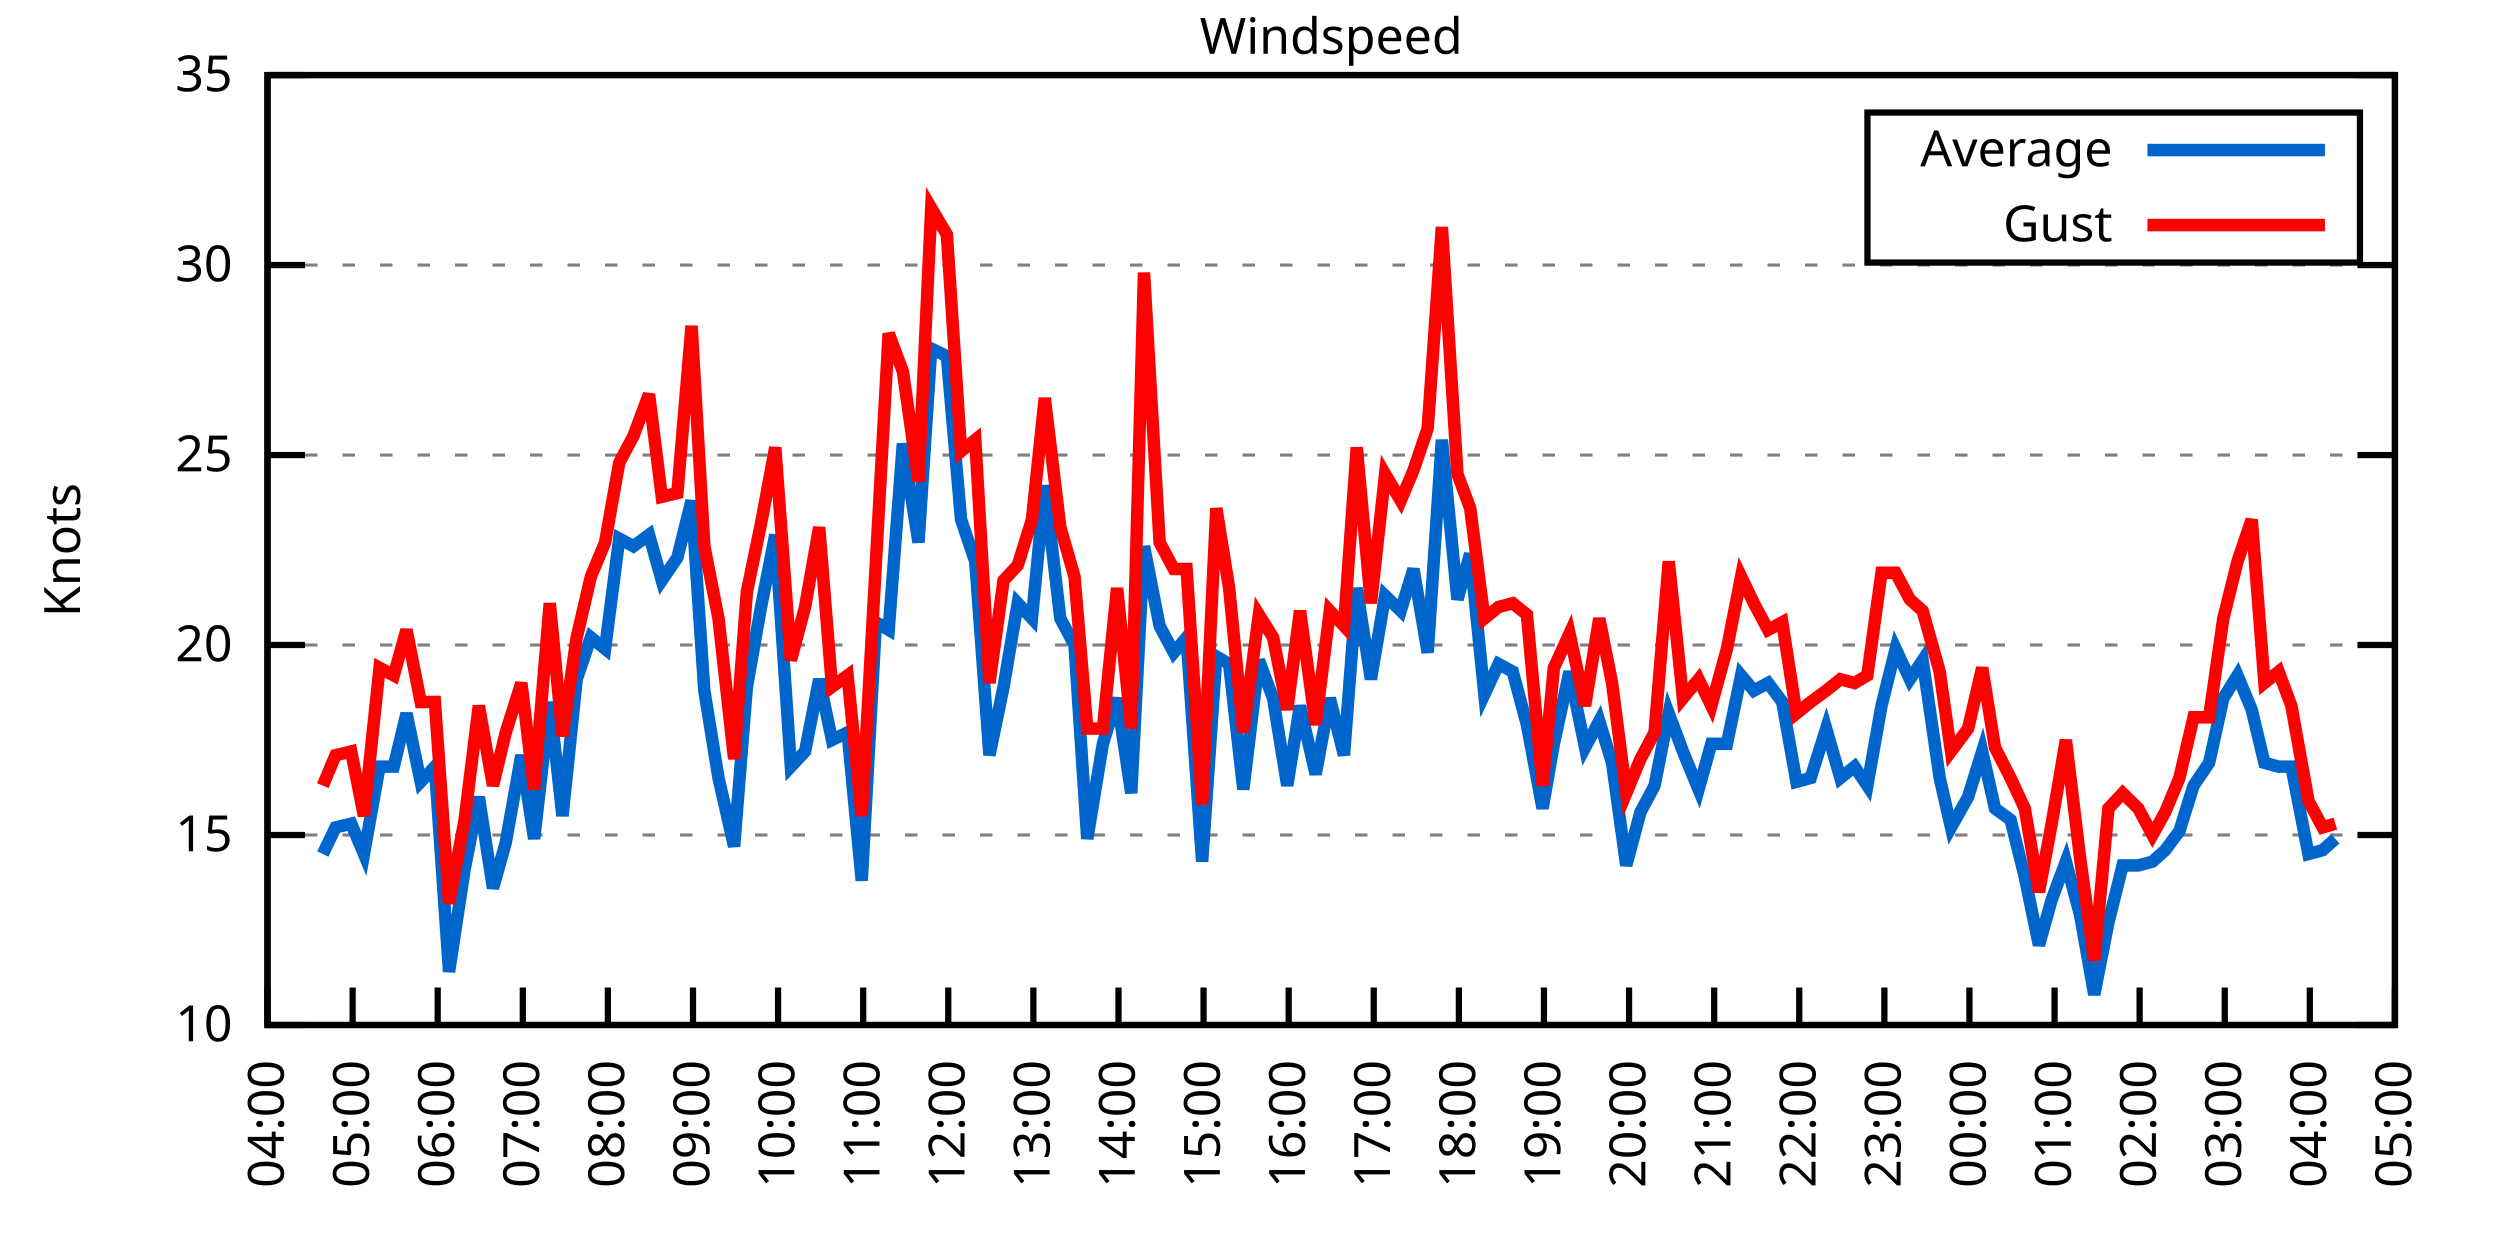
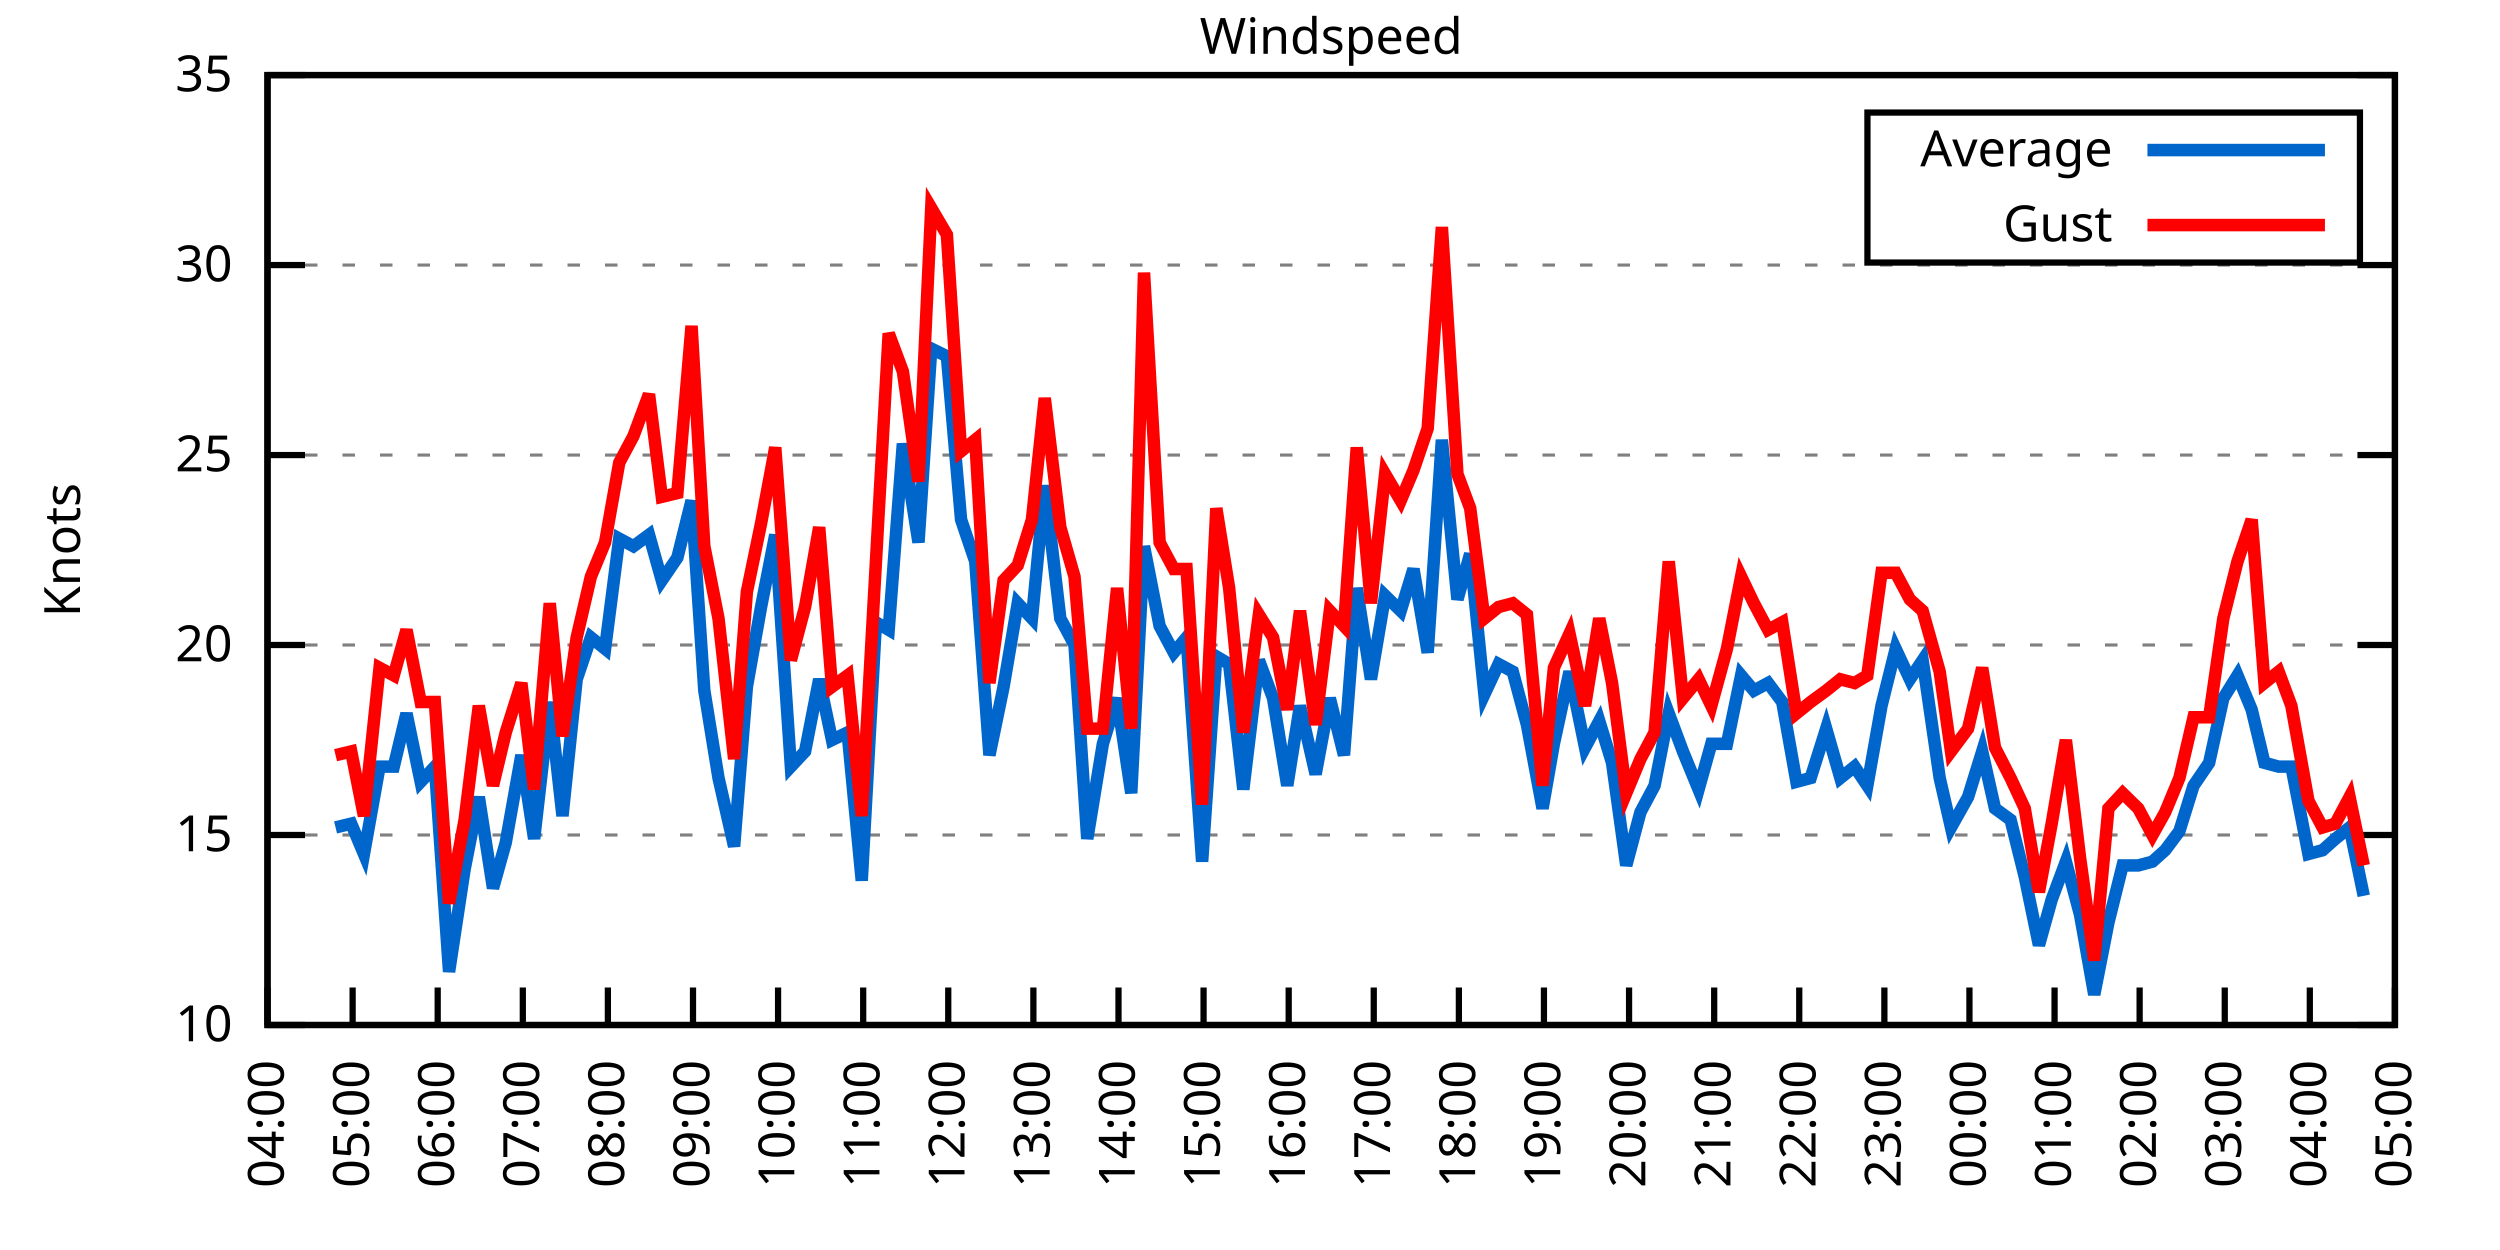
<svg xmlns="http://www.w3.org/2000/svg" xmlns:xlink="http://www.w3.org/1999/xlink" width="400" height="200" viewBox="0 0 400 200">
  <g id="gnuplot_canvas">
    <rect x="0" y="0" width="400" height="200" fill="none" />
    <defs>
      <circle id="gpDot" r="0.5" stroke-width="0.5" stroke="currentColor" />
      <path id="gpPt0" stroke-width="0.333" stroke="currentColor" d="M-1,0 h2 M0,-1 v2" />
      <path id="gpPt1" stroke-width="0.333" stroke="currentColor" d="M-1,-1 L1,1 M1,-1 L-1,1" />
      <path id="gpPt2" stroke-width="0.333" stroke="currentColor" d="M-1,0 L1,0 M0,-1 L0,1 M-1,-1 L1,1 M-1,1 L1,-1" />
      <rect id="gpPt3" stroke-width="0.333" stroke="currentColor" x="-1" y="-1" width="2" height="2" />
      <rect id="gpPt4" stroke-width="0.333" stroke="currentColor" fill="currentColor" x="-1" y="-1" width="2" height="2" />
      <circle id="gpPt5" stroke-width="0.333" stroke="currentColor" cx="0" cy="0" r="1" />
      <use xlink:href="#gpPt5" id="gpPt6" fill="currentColor" stroke="none" />
      <path id="gpPt7" stroke-width="0.333" stroke="currentColor" d="M0,-1.33 L-1.33,0.67 L1.33,0.67 z" />
      <use xlink:href="#gpPt7" id="gpPt8" fill="currentColor" stroke="none" />
      <use xlink:href="#gpPt7" id="gpPt9" stroke="currentColor" transform="rotate(180)" />
      <use xlink:href="#gpPt9" id="gpPt10" fill="currentColor" stroke="none" />
      <use xlink:href="#gpPt3" id="gpPt11" stroke="currentColor" transform="rotate(45)" />
      <use xlink:href="#gpPt11" id="gpPt12" fill="currentColor" stroke="none" />
      <path id="gpPt13" stroke-width="0.333" stroke="currentColor" d="M0,1.330 L1.265,0.411 L0.782,-1.067 L-0.782,-1.076 L-1.265,0.411 z" />
      <use xlink:href="#gpPt13" id="gpPt14" fill="currentColor" stroke="none" />
      <filter id="textbox" filterUnits="objectBoundingBox" x="0" y="0" height="1" width="1">
        <feFlood flood-color="white" flood-opacity="1" result="bgnd" />
        <feComposite in="SourceGraphic" in2="bgnd" operator="atop" />
      </filter>
      <filter id="greybox" filterUnits="objectBoundingBox" x="0" y="0" height="1" width="1">
        <feFlood flood-color="lightgrey" flood-opacity="1" result="grey" />
        <feComposite in="SourceGraphic" in2="grey" operator="atop" />
      </filter>
    </defs>
    <g fill="none" color="white" stroke="currentColor" stroke-width="1.00" stroke-linecap="butt" stroke-linejoin="miter">
</g>
    <g fill="none" color="black" stroke="currentColor" stroke-width="1.00" stroke-linecap="butt" stroke-linejoin="miter">
      <g stroke="none" shape-rendering="crispEdges">
        <polygon fill="rgb(255, 255, 255)" points="42.80,164.00 383.18,164.00 383.18,12.02 42.80,12.02 " />
      </g>
    </g>
    <g fill="none" color="black" stroke="currentColor" stroke-width="1.00" stroke-linecap="butt" stroke-linejoin="miter">
</g>
    <g fill="none" color="black" stroke="black" stroke-width="0.50" stroke-linecap="butt" stroke-linejoin="miter">
</g>
    <g fill="none" color="gray" stroke="currentColor" stroke-width="0.50" stroke-linecap="butt" stroke-linejoin="miter">
      <path stroke="gray" stroke-dasharray="2,4" class="gridline" d="M42.80,164.00 L383.19,164.00  " />
    </g>
    <g fill="none" color="gray" stroke="gray" stroke-width="1.00" stroke-linecap="butt" stroke-linejoin="miter">
</g>
    <g fill="none" color="black" stroke="currentColor" stroke-width="1.00" stroke-linecap="butt" stroke-linejoin="miter">
      <path stroke="black" d="M42.80,164.00 L48.80,164.00 M383.19,164.00 L377.19,164.00  " />
      <g transform="translate(37.20,166.60)" stroke="none" fill="black" font-family="Sans" font-size="8.00" text-anchor="end">
        <text>
          <tspan font-family="Sans"> 10</tspan>
        </text>
      </g>
    </g>
    <g fill="none" color="black" stroke="currentColor" stroke-width="1.00" stroke-linecap="butt" stroke-linejoin="miter">
</g>
    <g fill="none" color="black" stroke="black" stroke-width="0.50" stroke-linecap="butt" stroke-linejoin="miter">
</g>
    <g fill="none" color="gray" stroke="currentColor" stroke-width="0.50" stroke-linecap="butt" stroke-linejoin="miter">
      <path stroke="gray" stroke-dasharray="2,4" class="gridline" d="M42.80,133.60 L383.19,133.60  " />
    </g>
    <g fill="none" color="gray" stroke="gray" stroke-width="1.00" stroke-linecap="butt" stroke-linejoin="miter">
</g>
    <g fill="none" color="black" stroke="currentColor" stroke-width="1.00" stroke-linecap="butt" stroke-linejoin="miter">
      <path stroke="black" d="M42.80,133.60 L48.80,133.60 M383.19,133.60 L377.19,133.60  " />
      <g transform="translate(37.20,136.20)" stroke="none" fill="black" font-family="Sans" font-size="8.00" text-anchor="end">
        <text>
          <tspan font-family="Sans"> 15</tspan>
        </text>
      </g>
    </g>
    <g fill="none" color="black" stroke="currentColor" stroke-width="1.00" stroke-linecap="butt" stroke-linejoin="miter">
</g>
    <g fill="none" color="black" stroke="black" stroke-width="0.50" stroke-linecap="butt" stroke-linejoin="miter">
</g>
    <g fill="none" color="gray" stroke="currentColor" stroke-width="0.50" stroke-linecap="butt" stroke-linejoin="miter">
      <path stroke="gray" stroke-dasharray="2,4" class="gridline" d="M42.80,103.20 L383.19,103.20  " />
    </g>
    <g fill="none" color="gray" stroke="gray" stroke-width="1.00" stroke-linecap="butt" stroke-linejoin="miter">
</g>
    <g fill="none" color="black" stroke="currentColor" stroke-width="1.00" stroke-linecap="butt" stroke-linejoin="miter">
      <path stroke="black" d="M42.80,103.20 L48.80,103.20 M383.19,103.20 L377.19,103.20  " />
      <g transform="translate(37.20,105.80)" stroke="none" fill="black" font-family="Sans" font-size="8.00" text-anchor="end">
        <text>
          <tspan font-family="Sans"> 20</tspan>
        </text>
      </g>
    </g>
    <g fill="none" color="black" stroke="currentColor" stroke-width="1.00" stroke-linecap="butt" stroke-linejoin="miter">
</g>
    <g fill="none" color="black" stroke="black" stroke-width="0.50" stroke-linecap="butt" stroke-linejoin="miter">
</g>
    <g fill="none" color="gray" stroke="currentColor" stroke-width="0.50" stroke-linecap="butt" stroke-linejoin="miter">
      <path stroke="gray" stroke-dasharray="2,4" class="gridline" d="M42.80,72.81 L383.19,72.81  " />
    </g>
    <g fill="none" color="gray" stroke="gray" stroke-width="1.00" stroke-linecap="butt" stroke-linejoin="miter">
</g>
    <g fill="none" color="black" stroke="currentColor" stroke-width="1.00" stroke-linecap="butt" stroke-linejoin="miter">
      <path stroke="black" d="M42.80,72.81 L48.80,72.81 M383.19,72.81 L377.19,72.81  " />
      <g transform="translate(37.20,75.41)" stroke="none" fill="black" font-family="Sans" font-size="8.00" text-anchor="end">
        <text>
          <tspan font-family="Sans"> 25</tspan>
        </text>
      </g>
    </g>
    <g fill="none" color="black" stroke="currentColor" stroke-width="1.00" stroke-linecap="butt" stroke-linejoin="miter">
</g>
    <g fill="none" color="black" stroke="black" stroke-width="0.50" stroke-linecap="butt" stroke-linejoin="miter">
</g>
    <g fill="none" color="gray" stroke="currentColor" stroke-width="0.50" stroke-linecap="butt" stroke-linejoin="miter">
      <path stroke="gray" stroke-dasharray="2,4" class="gridline" d="M42.80,42.41 L383.19,42.41  " />
    </g>
    <g fill="none" color="gray" stroke="gray" stroke-width="1.00" stroke-linecap="butt" stroke-linejoin="miter">
</g>
    <g fill="none" color="black" stroke="currentColor" stroke-width="1.00" stroke-linecap="butt" stroke-linejoin="miter">
      <path stroke="black" d="M42.80,42.41 L48.80,42.41 M383.19,42.41 L377.19,42.41  " />
      <g transform="translate(37.20,45.01)" stroke="none" fill="black" font-family="Sans" font-size="8.00" text-anchor="end">
        <text>
          <tspan font-family="Sans"> 30</tspan>
        </text>
      </g>
    </g>
    <g fill="none" color="black" stroke="currentColor" stroke-width="1.00" stroke-linecap="butt" stroke-linejoin="miter">
</g>
    <g fill="none" color="black" stroke="black" stroke-width="0.50" stroke-linecap="butt" stroke-linejoin="miter">
</g>
    <g fill="none" color="gray" stroke="currentColor" stroke-width="0.50" stroke-linecap="butt" stroke-linejoin="miter">
      <path stroke="gray" stroke-dasharray="2,4" class="gridline" d="M42.80,12.01 L383.19,12.01  " />
    </g>
    <g fill="none" color="gray" stroke="gray" stroke-width="1.00" stroke-linecap="butt" stroke-linejoin="miter">
</g>
    <g fill="none" color="black" stroke="currentColor" stroke-width="1.00" stroke-linecap="butt" stroke-linejoin="miter">
      <path stroke="black" d="M42.80,12.01 L48.80,12.01 M383.19,12.01 L377.19,12.01  " />
      <g transform="translate(37.20,14.61)" stroke="none" fill="black" font-family="Sans" font-size="8.00" text-anchor="end">
        <text>
          <tspan font-family="Sans"> 35</tspan>
        </text>
      </g>
    </g>
    <g fill="none" color="black" stroke="currentColor" stroke-width="1.00" stroke-linecap="butt" stroke-linejoin="miter">
      <path stroke="black" d="M42.80,164.00 L42.80,158.00  " />
      <g transform="translate(45.40,169.60) rotate(270.00)" stroke="none" fill="black" font-family="Sans" font-size="8.00" text-anchor="end">
        <text>
          <tspan font-family="Sans">04:00</tspan>
        </text>
      </g>
    </g>
    <g fill="none" color="black" stroke="currentColor" stroke-width="1.00" stroke-linecap="butt" stroke-linejoin="miter">
      <path stroke="black" d="M56.42,164.00 L56.42,158.00  " />
      <g transform="translate(59.02,169.60) rotate(270.00)" stroke="none" fill="black" font-family="Sans" font-size="8.00" text-anchor="end">
        <text>
          <tspan font-family="Sans">05:00</tspan>
        </text>
      </g>
    </g>
    <g fill="none" color="black" stroke="currentColor" stroke-width="1.00" stroke-linecap="butt" stroke-linejoin="miter">
      <path stroke="black" d="M70.03,164.00 L70.03,158.00  " />
      <g transform="translate(72.63,169.60) rotate(270.00)" stroke="none" fill="black" font-family="Sans" font-size="8.00" text-anchor="end">
        <text>
          <tspan font-family="Sans">06:00</tspan>
        </text>
      </g>
    </g>
    <g fill="none" color="black" stroke="currentColor" stroke-width="1.00" stroke-linecap="butt" stroke-linejoin="miter">
      <path stroke="black" d="M83.65,164.00 L83.65,158.00  " />
      <g transform="translate(86.25,169.60) rotate(270.00)" stroke="none" fill="black" font-family="Sans" font-size="8.00" text-anchor="end">
        <text>
          <tspan font-family="Sans">07:00</tspan>
        </text>
      </g>
    </g>
    <g fill="none" color="black" stroke="currentColor" stroke-width="1.00" stroke-linecap="butt" stroke-linejoin="miter">
      <path stroke="black" d="M97.26,164.00 L97.26,158.00  " />
      <g transform="translate(99.86,169.60) rotate(270.00)" stroke="none" fill="black" font-family="Sans" font-size="8.00" text-anchor="end">
        <text>
          <tspan font-family="Sans">08:00</tspan>
        </text>
      </g>
    </g>
    <g fill="none" color="black" stroke="currentColor" stroke-width="1.00" stroke-linecap="butt" stroke-linejoin="miter">
      <path stroke="black" d="M110.88,164.00 L110.88,158.00  " />
      <g transform="translate(113.48,169.60) rotate(270.00)" stroke="none" fill="black" font-family="Sans" font-size="8.00" text-anchor="end">
        <text>
          <tspan font-family="Sans">09:00</tspan>
        </text>
      </g>
    </g>
    <g fill="none" color="black" stroke="currentColor" stroke-width="1.00" stroke-linecap="butt" stroke-linejoin="miter">
      <path stroke="black" d="M124.49,164.00 L124.49,158.00  " />
      <g transform="translate(127.09,169.60) rotate(270.00)" stroke="none" fill="black" font-family="Sans" font-size="8.00" text-anchor="end">
        <text>
          <tspan font-family="Sans">10:00</tspan>
        </text>
      </g>
    </g>
    <g fill="none" color="black" stroke="currentColor" stroke-width="1.00" stroke-linecap="butt" stroke-linejoin="miter">
      <path stroke="black" d="M138.11,164.00 L138.11,158.00  " />
      <g transform="translate(140.71,169.60) rotate(270.00)" stroke="none" fill="black" font-family="Sans" font-size="8.00" text-anchor="end">
        <text>
          <tspan font-family="Sans">11:00</tspan>
        </text>
      </g>
    </g>
    <g fill="none" color="black" stroke="currentColor" stroke-width="1.00" stroke-linecap="butt" stroke-linejoin="miter">
      <path stroke="black" d="M151.72,164.00 L151.72,158.00  " />
      <g transform="translate(154.32,169.60) rotate(270.00)" stroke="none" fill="black" font-family="Sans" font-size="8.00" text-anchor="end">
        <text>
          <tspan font-family="Sans">12:00</tspan>
        </text>
      </g>
    </g>
    <g fill="none" color="black" stroke="currentColor" stroke-width="1.00" stroke-linecap="butt" stroke-linejoin="miter">
      <path stroke="black" d="M165.34,164.00 L165.34,158.00  " />
      <g transform="translate(167.94,169.60) rotate(270.00)" stroke="none" fill="black" font-family="Sans" font-size="8.00" text-anchor="end">
        <text>
          <tspan font-family="Sans">13:00</tspan>
        </text>
      </g>
    </g>
    <g fill="none" color="black" stroke="currentColor" stroke-width="1.00" stroke-linecap="butt" stroke-linejoin="miter">
      <path stroke="black" d="M178.96,164.00 L178.96,158.00  " />
      <g transform="translate(181.56,169.60) rotate(270.00)" stroke="none" fill="black" font-family="Sans" font-size="8.00" text-anchor="end">
        <text>
          <tspan font-family="Sans">14:00</tspan>
        </text>
      </g>
    </g>
    <g fill="none" color="black" stroke="currentColor" stroke-width="1.00" stroke-linecap="butt" stroke-linejoin="miter">
      <path stroke="black" d="M192.57,164.00 L192.57,158.00  " />
      <g transform="translate(195.17,169.60) rotate(270.00)" stroke="none" fill="black" font-family="Sans" font-size="8.00" text-anchor="end">
        <text>
          <tspan font-family="Sans">15:00</tspan>
        </text>
      </g>
    </g>
    <g fill="none" color="black" stroke="currentColor" stroke-width="1.00" stroke-linecap="butt" stroke-linejoin="miter">
      <path stroke="black" d="M206.19,164.00 L206.19,158.00  " />
      <g transform="translate(208.79,169.60) rotate(270.00)" stroke="none" fill="black" font-family="Sans" font-size="8.00" text-anchor="end">
        <text>
          <tspan font-family="Sans">16:00</tspan>
        </text>
      </g>
    </g>
    <g fill="none" color="black" stroke="currentColor" stroke-width="1.00" stroke-linecap="butt" stroke-linejoin="miter">
      <path stroke="black" d="M219.80,164.00 L219.80,158.00  " />
      <g transform="translate(222.40,169.60) rotate(270.00)" stroke="none" fill="black" font-family="Sans" font-size="8.00" text-anchor="end">
        <text>
          <tspan font-family="Sans">17:00</tspan>
        </text>
      </g>
    </g>
    <g fill="none" color="black" stroke="currentColor" stroke-width="1.00" stroke-linecap="butt" stroke-linejoin="miter">
      <path stroke="black" d="M233.42,164.00 L233.42,158.00  " />
      <g transform="translate(236.02,169.60) rotate(270.00)" stroke="none" fill="black" font-family="Sans" font-size="8.00" text-anchor="end">
        <text>
          <tspan font-family="Sans">18:00</tspan>
        </text>
      </g>
    </g>
    <g fill="none" color="black" stroke="currentColor" stroke-width="1.00" stroke-linecap="butt" stroke-linejoin="miter">
      <path stroke="black" d="M247.03,164.00 L247.03,158.00  " />
      <g transform="translate(249.63,169.60) rotate(270.00)" stroke="none" fill="black" font-family="Sans" font-size="8.00" text-anchor="end">
        <text>
          <tspan font-family="Sans">19:00</tspan>
        </text>
      </g>
    </g>
    <g fill="none" color="black" stroke="currentColor" stroke-width="1.00" stroke-linecap="butt" stroke-linejoin="miter">
      <path stroke="black" d="M260.65,164.00 L260.65,158.00  " />
      <g transform="translate(263.25,169.60) rotate(270.00)" stroke="none" fill="black" font-family="Sans" font-size="8.00" text-anchor="end">
        <text>
          <tspan font-family="Sans">20:00</tspan>
        </text>
      </g>
    </g>
    <g fill="none" color="black" stroke="currentColor" stroke-width="1.00" stroke-linecap="butt" stroke-linejoin="miter">
      <path stroke="black" d="M274.27,164.00 L274.27,158.00  " />
      <g transform="translate(276.87,169.60) rotate(270.00)" stroke="none" fill="black" font-family="Sans" font-size="8.00" text-anchor="end">
        <text>
          <tspan font-family="Sans">21:00</tspan>
        </text>
      </g>
    </g>
    <g fill="none" color="black" stroke="currentColor" stroke-width="1.00" stroke-linecap="butt" stroke-linejoin="miter">
      <path stroke="black" d="M287.88,164.00 L287.88,158.00  " />
      <g transform="translate(290.48,169.60) rotate(270.00)" stroke="none" fill="black" font-family="Sans" font-size="8.00" text-anchor="end">
        <text>
          <tspan font-family="Sans">22:00</tspan>
        </text>
      </g>
    </g>
    <g fill="none" color="black" stroke="currentColor" stroke-width="1.00" stroke-linecap="butt" stroke-linejoin="miter">
      <path stroke="black" d="M301.50,164.00 L301.50,158.00  " />
      <g transform="translate(304.10,169.60) rotate(270.00)" stroke="none" fill="black" font-family="Sans" font-size="8.00" text-anchor="end">
        <text>
          <tspan font-family="Sans">23:00</tspan>
        </text>
      </g>
    </g>
    <g fill="none" color="black" stroke="currentColor" stroke-width="1.00" stroke-linecap="butt" stroke-linejoin="miter">
      <path stroke="black" d="M315.11,164.00 L315.11,158.00  " />
      <g transform="translate(317.71,169.60) rotate(270.00)" stroke="none" fill="black" font-family="Sans" font-size="8.00" text-anchor="end">
        <text>
          <tspan font-family="Sans">00:00</tspan>
        </text>
      </g>
    </g>
    <g fill="none" color="black" stroke="currentColor" stroke-width="1.00" stroke-linecap="butt" stroke-linejoin="miter">
      <path stroke="black" d="M328.73,164.00 L328.73,158.00  " />
      <g transform="translate(331.33,169.60) rotate(270.00)" stroke="none" fill="black" font-family="Sans" font-size="8.00" text-anchor="end">
        <text>
          <tspan font-family="Sans">01:00</tspan>
        </text>
      </g>
    </g>
    <g fill="none" color="black" stroke="currentColor" stroke-width="1.00" stroke-linecap="butt" stroke-linejoin="miter">
      <path stroke="black" d="M342.34,164.00 L342.34,158.00  " />
      <g transform="translate(344.94,169.60) rotate(270.00)" stroke="none" fill="black" font-family="Sans" font-size="8.00" text-anchor="end">
        <text>
          <tspan font-family="Sans">02:00</tspan>
        </text>
      </g>
    </g>
    <g fill="none" color="black" stroke="currentColor" stroke-width="1.00" stroke-linecap="butt" stroke-linejoin="miter">
      <path stroke="black" d="M355.96,164.00 L355.96,158.00  " />
      <g transform="translate(358.56,169.60) rotate(270.00)" stroke="none" fill="black" font-family="Sans" font-size="8.00" text-anchor="end">
        <text>
          <tspan font-family="Sans">03:00</tspan>
        </text>
      </g>
    </g>
    <g fill="none" color="black" stroke="currentColor" stroke-width="1.00" stroke-linecap="butt" stroke-linejoin="miter">
      <path stroke="black" d="M369.57,164.00 L369.57,158.00  " />
      <g transform="translate(372.17,169.60) rotate(270.00)" stroke="none" fill="black" font-family="Sans" font-size="8.00" text-anchor="end">
        <text>
          <tspan font-family="Sans">04:00</tspan>
        </text>
      </g>
    </g>
    <g fill="none" color="black" stroke="currentColor" stroke-width="1.00" stroke-linecap="butt" stroke-linejoin="miter">
      <path stroke="black" d="M383.19,164.00 L383.19,158.00  " />
      <g transform="translate(385.79,169.60) rotate(270.00)" stroke="none" fill="black" font-family="Sans" font-size="8.00" text-anchor="end">
        <text>
          <tspan font-family="Sans">05:00</tspan>
        </text>
      </g>
    </g>
    <g fill="none" color="black" stroke="currentColor" stroke-width="1.00" stroke-linecap="butt" stroke-linejoin="miter">
</g>
    <g fill="none" color="black" stroke="currentColor" stroke-width="1.00" stroke-linecap="butt" stroke-linejoin="miter">
      <path stroke="black" d="M42.80,12.01 L42.80,164.00 L383.19,164.00 L383.19,12.01 L42.80,12.01 Z  " />
    </g>
    <g fill="none" color="black" stroke="currentColor" stroke-width="1.00" stroke-linecap="butt" stroke-linejoin="miter">
</g>
    <g fill="none" color="black" stroke="currentColor" stroke-width="1.00" stroke-linecap="butt" stroke-linejoin="miter">
      <path stroke="black" d="M298.79,42.01 L298.79,18.01 L377.59,18.01 L377.59,42.01 L298.79,42.01 Z  " />
    </g>
    <g id="Windspeed_plot_1">
      <g fill="none" color="white" stroke="black" stroke-width="2.00" stroke-linecap="butt" stroke-linejoin="miter">
</g>
      <g fill="none" color="black" stroke="currentColor" stroke-width="2.00" stroke-linecap="butt" stroke-linejoin="miter">
        <g transform="translate(337.99,26.61)" stroke="none" fill="black" font-family="Sans" font-size="8.00" text-anchor="end">
          <text>
            <tspan font-family="Sans">Average</tspan>
          </text>
        </g>
      </g>
      <g fill="none" color="black" stroke="currentColor" stroke-width="2.00" stroke-linecap="butt" stroke-linejoin="miter">
-         <path stroke="rgb(  0, 102, 204)" d="M343.59,24.01 L371.99,24.01 M51.65,136.64 L53.69,132.39 L56.19,131.78 L58.23,136.64 L60.73,122.66 L63.00,122.66   L65.04,114.15 L67.31,125.09 L69.58,122.66 L71.85,155.49 L74.34,139.07 L76.61,127.52 L78.88,142.11 L80.92,134.82   L83.42,120.83 L85.46,134.21 L87.96,112.32 L90.00,130.56 L92.27,108.68 L94.54,101.99 L96.81,103.81 L99.08,86.18   L101.35,87.40 L103.84,85.57 L105.89,92.87 L108.38,89.22 L110.65,80.10 L112.69,110.50 L114.96,124.48 L117.46,135.43   L119.50,109.89 L121.77,97.12 L124.04,85.57 L126.54,122.66 L128.81,120.23 L131.07,108.68 L133.12,118.40 L135.61,117.19   L137.88,140.90 L140.15,99.56 L142.19,100.77 L144.46,70.98 L146.96,86.79 L149.00,55.78 L151.50,57.00 L153.77,83.14   L156.04,89.83 L158.31,120.83 L160.57,109.89 L162.84,96.52 L165.11,98.95 L167.16,77.67 L169.65,98.95 L171.92,103.20   L173.96,134.21 L176.46,119.01 L178.73,111.72 L181.00,126.91 L183.04,87.40 L185.54,100.16 L187.81,104.42 L189.85,101.99   L192.34,137.86 L194.61,105.03 L196.66,106.24 L198.93,126.31 L201.42,105.64 L203.69,111.72 L205.96,125.70 L208.00,112.93   L210.50,123.87 L212.77,111.72 L215.04,120.83 L217.08,94.08 L219.35,108.68 L221.62,95.30 L224.11,97.73 L226.16,91.04   L228.43,104.42 L230.70,70.37 L233.19,95.91 L235.23,88.61 L237.50,111.11 L239.77,106.24 L242.04,107.46 L244.31,115.97   L246.81,129.35 L248.62,119.01 L251.12,107.46 L253.61,119.62 L255.88,115.36 L257.93,122.05 L260.20,138.47 L262.47,129.95   L264.73,125.70 L267.00,114.15 L269.27,120.23 L271.77,126.31 L273.81,119.01 L276.31,119.01 L278.58,108.07 L280.62,110.50   L282.89,109.28 L285.16,112.32 L287.43,125.09 L289.70,124.48 L292.19,116.58 L294.46,124.48 L296.73,122.66 L298.77,125.70   L301.04,112.93 L303.31,103.81 L305.58,108.68 L307.62,105.64 L310.35,124.48 L312.16,132.39 L314.89,127.52 L317.15,120.23   L319.20,129.35 L321.69,131.17 L323.96,140.29 L326.23,151.23 L328.27,143.94 L330.54,137.86 L332.81,146.37 L335.08,159.14   L337.35,147.59 L339.62,138.47 L342.12,138.47 L344.39,137.86 L346.43,136.03 L348.70,132.99 L350.97,125.70 L353.46,122.05   L355.73,111.72 L358.00,108.07 L360.27,113.54 L362.31,122.05 L364.58,122.66 L366.62,122.66 L369.35,136.64 L371.62,136.03   L373.66,134.21  " />
+         <path stroke="rgb(  0, 102, 204)" d="M343.59,24.01 L371.99,24.01 M53.69,132.39 L56.19,131.78 L58.23,136.64 L60.73,122.66 L63.00,122.66 L65.04,114.15   L67.31,125.09 L69.58,122.66 L71.85,155.49 L74.34,139.07 L76.61,127.52 L78.88,142.11 L80.92,134.82 L83.42,120.83   L85.46,134.21 L87.96,112.32 L90.00,130.56 L92.27,108.68 L94.54,101.99 L96.81,103.81 L99.08,86.18 L101.35,87.40   L103.84,85.57 L105.89,92.87 L108.38,89.22 L110.65,80.10 L112.69,110.50 L114.96,124.48 L117.46,135.43 L119.50,109.89   L121.77,97.12 L124.04,85.57 L126.54,122.66 L128.81,120.23 L131.07,108.68 L133.12,118.40 L135.61,117.19 L137.88,140.90   L140.15,99.56 L142.19,100.77 L144.46,70.98 L146.96,86.79 L149.00,55.78 L151.50,57.00 L153.77,83.14 L156.04,89.83   L158.31,120.83 L160.57,109.89 L162.84,96.52 L165.11,98.95 L167.16,77.67 L169.65,98.95 L171.92,103.20 L173.96,134.21   L176.46,119.01 L178.73,111.72 L181.00,126.91 L183.04,87.40 L185.54,100.16 L187.81,104.42 L189.85,101.99 L192.34,137.86   L194.61,105.03 L196.66,106.24 L198.93,126.31 L201.42,105.64 L203.69,111.72 L205.96,125.70 L208.00,112.93 L210.50,123.87   L212.77,111.72 L215.04,120.83 L217.08,94.08 L219.35,108.68 L221.62,95.30 L224.11,97.73 L226.16,91.04 L228.43,104.42   L230.70,70.37 L233.19,95.91 L235.23,88.61 L237.50,111.11 L239.77,106.24 L242.04,107.46 L244.31,115.97 L246.81,129.35   L248.62,119.01 L251.12,107.46 L253.61,119.62 L255.88,115.36 L257.93,122.05 L260.20,138.47 L262.47,129.95 L264.73,125.70   L267.00,114.15 L269.27,120.23 L271.77,126.31 L273.81,119.01 L276.31,119.01 L278.58,108.07 L280.62,110.50 L282.89,109.28   L285.16,112.32 L287.43,125.09 L289.70,124.48 L292.19,116.58 L294.46,124.48 L296.73,122.66 L298.77,125.70 L301.04,112.93   L303.31,103.81 L305.58,108.68 L307.62,105.64 L310.35,124.48 L312.16,132.39 L314.89,127.52 L317.15,120.23 L319.20,129.35   L321.69,131.17 L323.96,140.29 L326.23,151.23 L328.27,143.94 L330.54,137.86 L332.81,146.37 L335.08,159.14 L337.35,147.59   L339.62,138.47 L342.12,138.47 L344.39,137.86 L346.43,136.03 L348.70,132.99 L350.97,125.70 L353.46,122.05 L355.73,111.72   L358.00,108.07 L360.27,113.54 L362.31,122.05 L364.58,122.66 L366.62,122.66 L369.35,136.64 L371.62,136.03 L373.66,134.21   L375.93,132.39 L378.20,143.33  " />
      </g>
    </g>
    <g id="Windspeed_plot_2">
      <g fill="none" color="black" stroke="currentColor" stroke-width="2.00" stroke-linecap="butt" stroke-linejoin="miter">
        <g transform="translate(337.99,38.61)" stroke="none" fill="black" font-family="Sans" font-size="8.00" text-anchor="end">
          <text>
            <tspan font-family="Sans">Gust</tspan>
          </text>
        </g>
      </g>
      <g fill="none" color="black" stroke="currentColor" stroke-width="2.00" stroke-linecap="butt" stroke-linejoin="miter">
-         <path stroke="rgb(255,   0,   0)" d="M343.59,36.01 L371.99,36.01 M51.65,125.70 L53.69,120.83 L56.19,120.23 L58.23,130.56 L60.73,106.85 L63.00,108.07   L65.04,100.77 L67.31,112.32 L69.58,112.32 L71.85,144.55 L74.34,131.17 L76.61,112.93 L78.88,125.70 L80.92,117.19   L83.42,109.28 L85.46,126.31 L87.96,96.52 L90.00,117.80 L92.27,101.99 L94.54,92.26 L96.81,86.79 L99.08,74.02   L101.35,69.77 L103.84,63.08 L105.89,79.49 L108.38,78.89 L110.65,52.14 L112.69,87.40 L114.96,98.95 L117.46,121.44   L119.50,94.69 L121.77,83.75 L124.04,71.59 L126.54,105.64 L128.81,97.12 L131.07,84.36 L133.12,109.89 L135.61,108.07   L137.88,130.56 L140.15,89.83 L142.19,53.35 L144.46,59.43 L146.96,77.06 L149.00,33.29 L151.50,37.54 L153.77,72.20   L156.04,70.37 L158.31,109.28 L160.57,92.87 L162.84,90.44 L165.11,83.14 L167.16,63.69 L169.65,84.36 L171.92,92.26   L173.96,116.58 L176.46,116.58 L178.73,94.08 L181.00,116.58 L183.04,43.62 L185.54,86.79 L187.81,91.04 L189.85,91.04   L192.34,128.74 L194.61,81.32 L196.66,94.08 L198.93,117.19 L201.42,98.34 L203.69,101.99 L205.96,113.54 L208.00,97.73   L210.50,115.97 L212.77,97.73 L215.04,100.16 L217.08,71.59 L219.35,96.52 L221.62,75.85 L224.11,80.10 L226.16,75.24   L228.43,68.55 L230.70,36.33 L233.19,75.85 L235.23,81.32 L237.50,98.95 L239.77,97.12 L242.04,96.52 L244.31,98.34   L246.81,125.70 L248.62,106.85 L251.12,101.38 L253.61,112.93 L255.88,98.95 L257.93,109.28 L260.20,126.91 L262.47,121.44   L264.73,117.19 L267.00,89.83 L269.27,111.72 L271.77,108.68 L273.81,112.93 L276.31,103.81 L278.58,92.26 L280.62,96.52   L282.89,100.77 L285.16,99.56 L287.43,114.15 L289.70,112.32 L292.19,110.50 L294.46,108.68 L296.73,109.28 L298.77,108.07   L301.04,91.65 L303.31,91.65 L305.58,95.91 L307.62,97.73 L310.35,107.46 L312.16,120.23 L314.89,116.58 L317.15,106.85   L319.20,119.62 L321.69,124.48 L323.96,129.35 L326.23,142.72 L328.27,131.78 L330.54,118.40 L332.81,137.25 L335.08,153.66   L337.35,129.35 L339.62,126.91 L342.12,129.35 L344.39,133.60 L346.43,129.95 L348.70,124.48 L350.97,114.76 L353.46,114.76   L355.73,98.95 L358.00,89.83 L360.27,83.14 L362.31,109.28 L364.58,107.46 L366.62,112.93 L369.35,128.13 L371.62,132.39   L373.66,131.78  " />
+         <path stroke="rgb(255,   0,   0)" d="M343.59,36.01 L371.99,36.01 M53.69,120.83 L56.19,120.23 L58.23,130.56 L60.73,106.85 L63.00,108.07 L65.04,100.77   L67.31,112.32 L69.58,112.32 L71.85,144.55 L74.34,131.17 L76.61,112.93 L78.88,125.70 L80.92,117.19 L83.42,109.28   L85.46,126.31 L87.96,96.52 L90.00,117.80 L92.27,101.99 L94.54,92.26 L96.81,86.79 L99.08,74.02 L101.35,69.77   L103.84,63.08 L105.89,79.49 L108.38,78.89 L110.65,52.14 L112.69,87.40 L114.96,98.95 L117.46,121.44 L119.50,94.69   L121.77,83.75 L124.04,71.59 L126.54,105.64 L128.81,97.12 L131.07,84.36 L133.12,109.89 L135.61,108.07 L137.88,130.56   L140.15,89.83 L142.19,53.35 L144.46,59.43 L146.96,77.06 L149.00,33.29 L151.50,37.54 L153.77,72.20 L156.04,70.37   L158.31,109.28 L160.57,92.87 L162.84,90.44 L165.11,83.14 L167.16,63.69 L169.65,84.36 L171.92,92.26 L173.96,116.58   L176.46,116.58 L178.73,94.08 L181.00,116.58 L183.04,43.62 L185.54,86.79 L187.81,91.04 L189.85,91.04 L192.34,128.74   L194.61,81.32 L196.66,94.08 L198.93,117.19 L201.42,98.34 L203.69,101.99 L205.96,113.54 L208.00,97.73 L210.50,115.97   L212.77,97.73 L215.04,100.16 L217.08,71.59 L219.35,96.52 L221.62,75.85 L224.11,80.10 L226.16,75.24 L228.43,68.55   L230.70,36.33 L233.19,75.85 L235.23,81.32 L237.50,98.95 L239.77,97.12 L242.04,96.52 L244.31,98.34 L246.81,125.70   L248.62,106.85 L251.12,101.38 L253.61,112.93 L255.88,98.95 L257.93,109.28 L260.20,126.91 L262.47,121.44 L264.73,117.19   L267.00,89.83 L269.27,111.72 L271.77,108.68 L273.81,112.93 L276.31,103.81 L278.58,92.26 L280.62,96.52 L282.89,100.77   L285.16,99.56 L287.43,114.15 L289.70,112.32 L292.19,110.50 L294.46,108.68 L296.73,109.28 L298.77,108.07 L301.04,91.65   L303.31,91.65 L305.58,95.91 L307.62,97.73 L310.35,107.46 L312.16,120.23 L314.89,116.58 L317.15,106.85 L319.20,119.62   L321.69,124.48 L323.96,129.35 L326.23,142.72 L328.27,131.78 L330.54,118.40 L332.81,137.25 L335.08,153.66 L337.35,129.35   L339.62,126.91 L342.12,129.35 L344.39,133.60 L346.43,129.95 L348.70,124.48 L350.97,114.76 L353.46,114.76 L355.73,98.95   L358.00,89.83 L360.27,83.14 L362.31,109.28 L364.58,107.46 L366.62,112.93 L369.35,128.13 L371.62,132.39 L373.66,131.78   L375.93,127.52 L378.20,138.47  " />
      </g>
    </g>
    <g fill="none" color="black" stroke="currentColor" stroke-width="2.00" stroke-linecap="butt" stroke-linejoin="miter">
</g>
    <g fill="none" color="black" stroke="black" stroke-width="1.00" stroke-linecap="butt" stroke-linejoin="miter">
</g>
    <g fill="none" color="black" stroke="currentColor" stroke-width="1.00" stroke-linecap="butt" stroke-linejoin="miter">
      <path stroke="black" d="M42.80,12.01 L42.80,164.00 L383.19,164.00 L383.19,12.01 L42.80,12.01 Z  " />
      <g transform="translate(12.80,88.01) rotate(270.00)" stroke="none" fill="black" font-family="Sans" font-size="8.00" text-anchor="middle">
        <text>
          <tspan font-family="Sans">Knots</tspan>
        </text>
      </g>
    </g>
    <g fill="none" color="black" stroke="currentColor" stroke-width="1.00" stroke-linecap="butt" stroke-linejoin="miter">
</g>
    <g fill="none" color="black" stroke="currentColor" stroke-width="1.00" stroke-linecap="butt" stroke-linejoin="miter">
      <g transform="translate(212.99,8.61)" stroke="none" fill="black" font-family="Sans" font-size="8.00" text-anchor="middle">
        <text>
          <tspan font-family="Sans">Windspeed</tspan>
        </text>
      </g>
    </g>
    <g fill="none" color="black" stroke="currentColor" stroke-width="1.00" stroke-linecap="butt" stroke-linejoin="miter">
</g>
  </g>
</svg>
